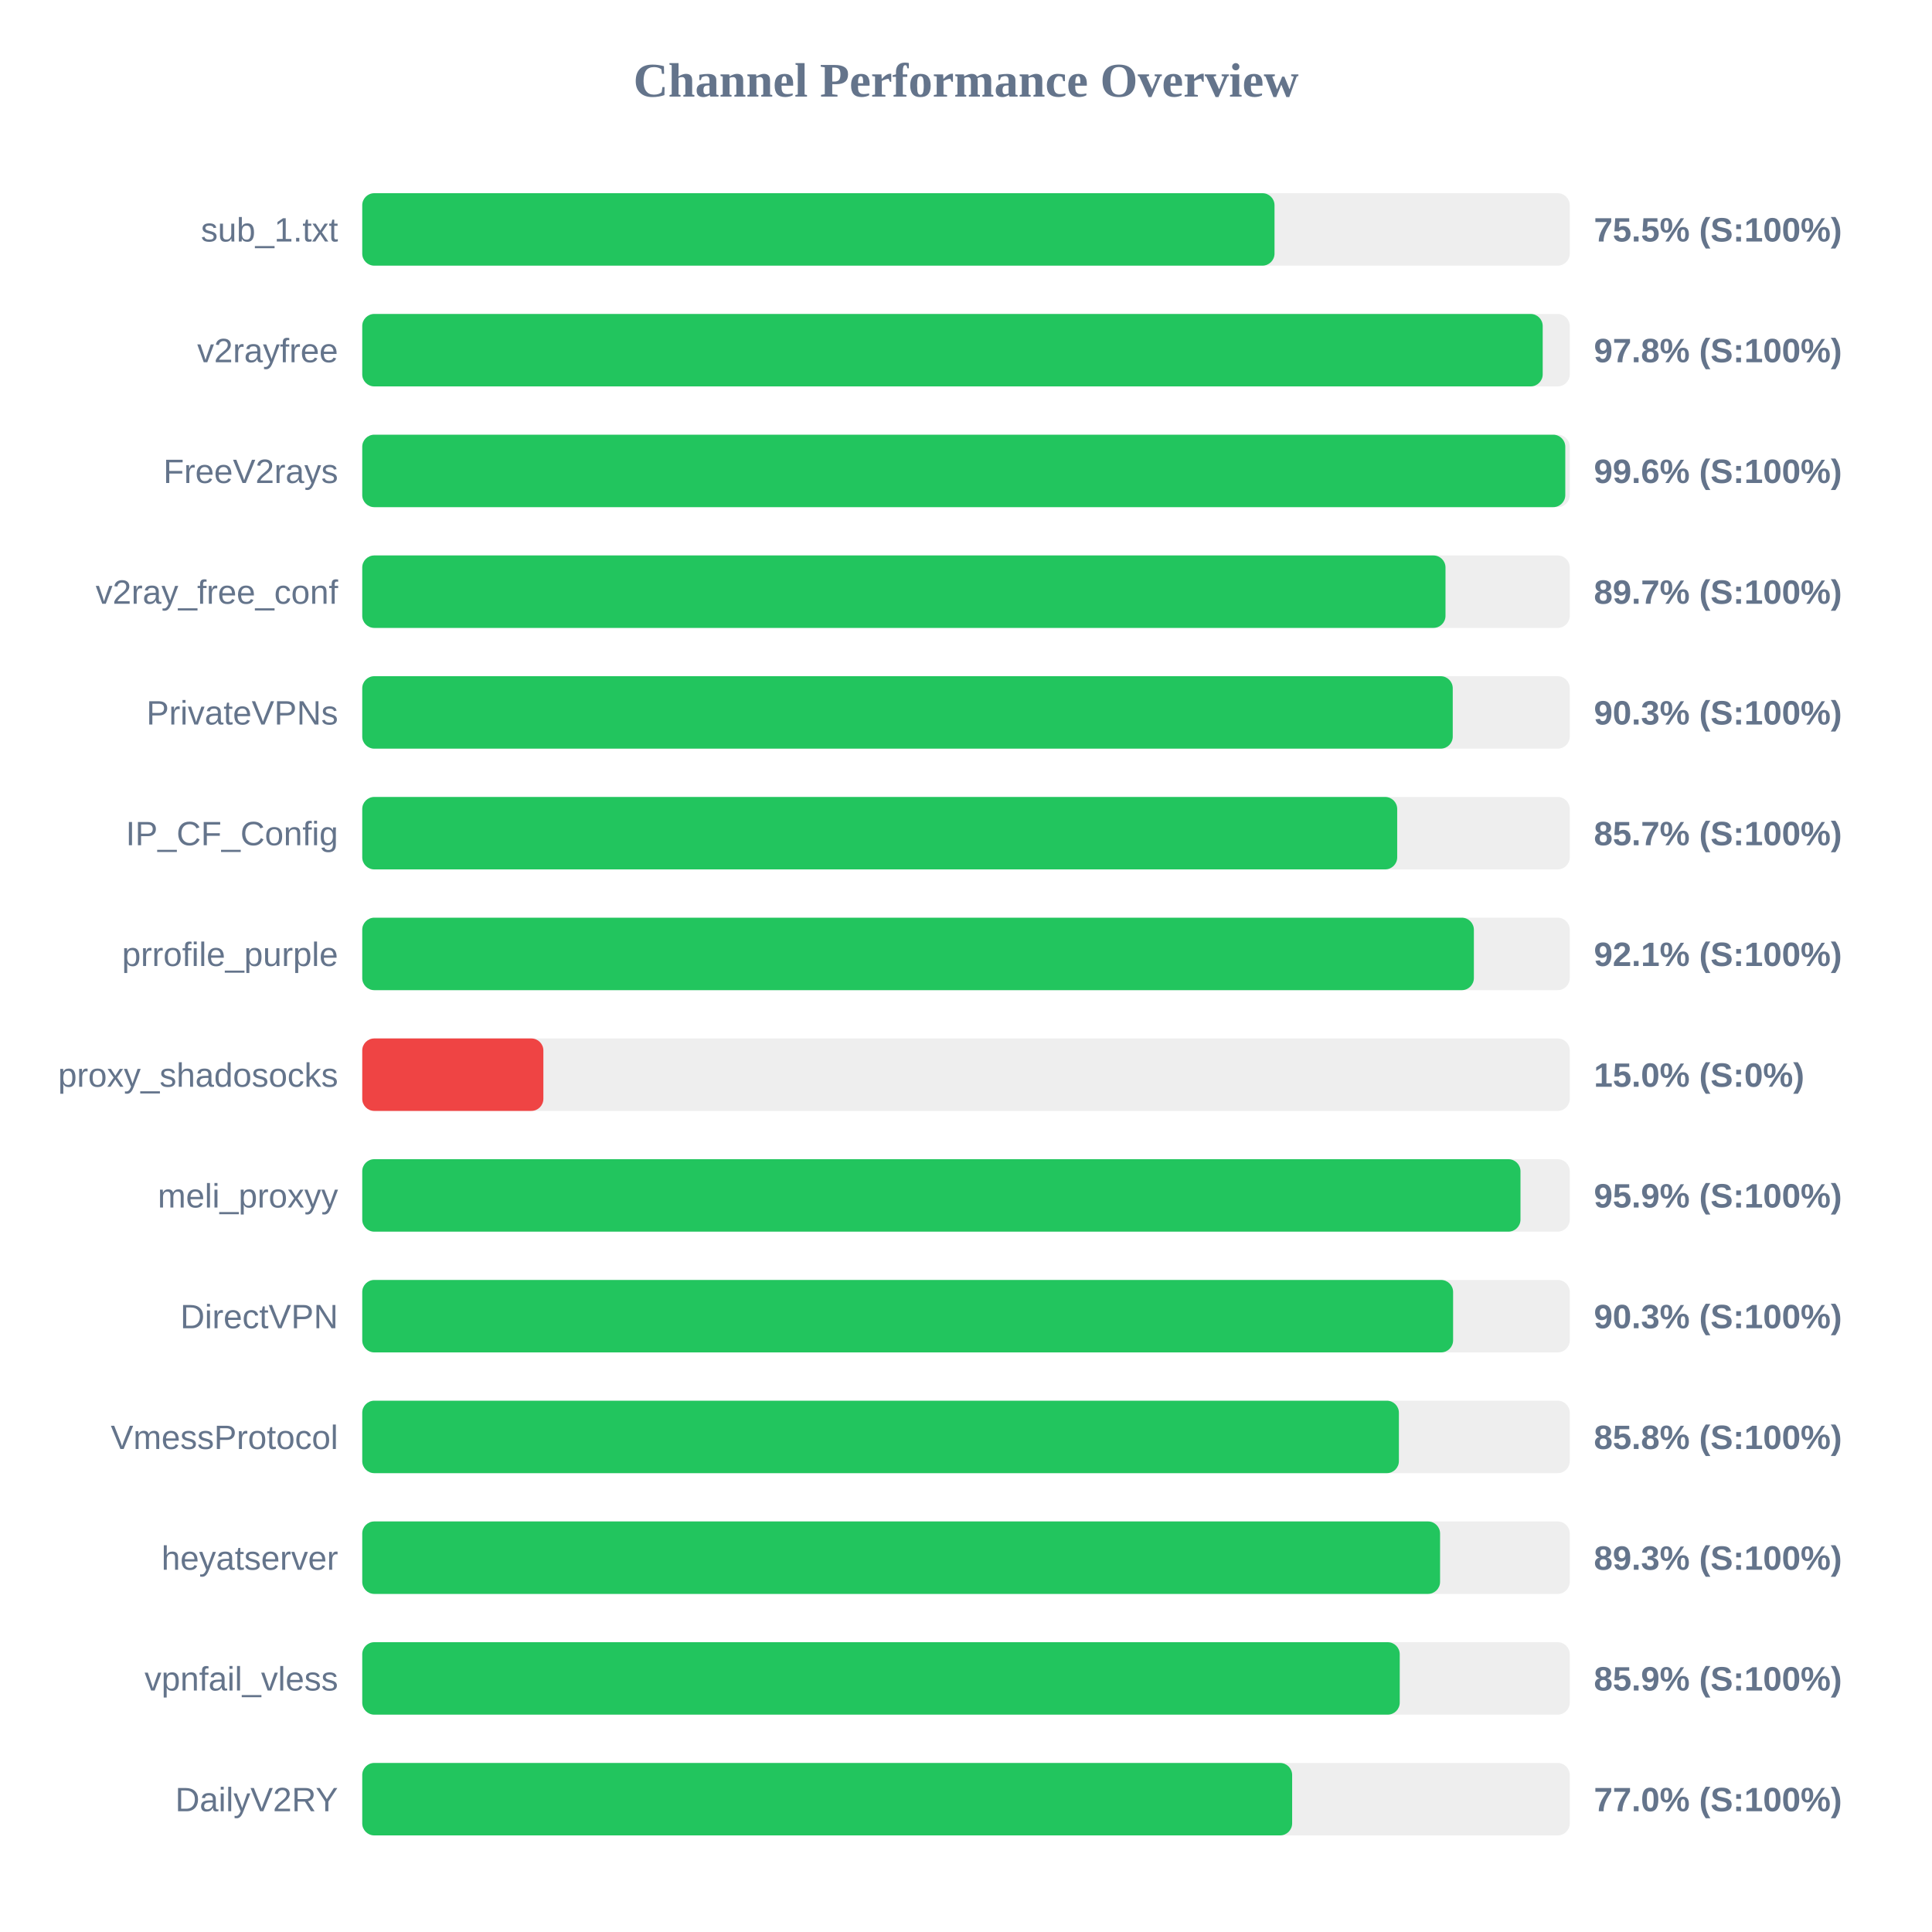
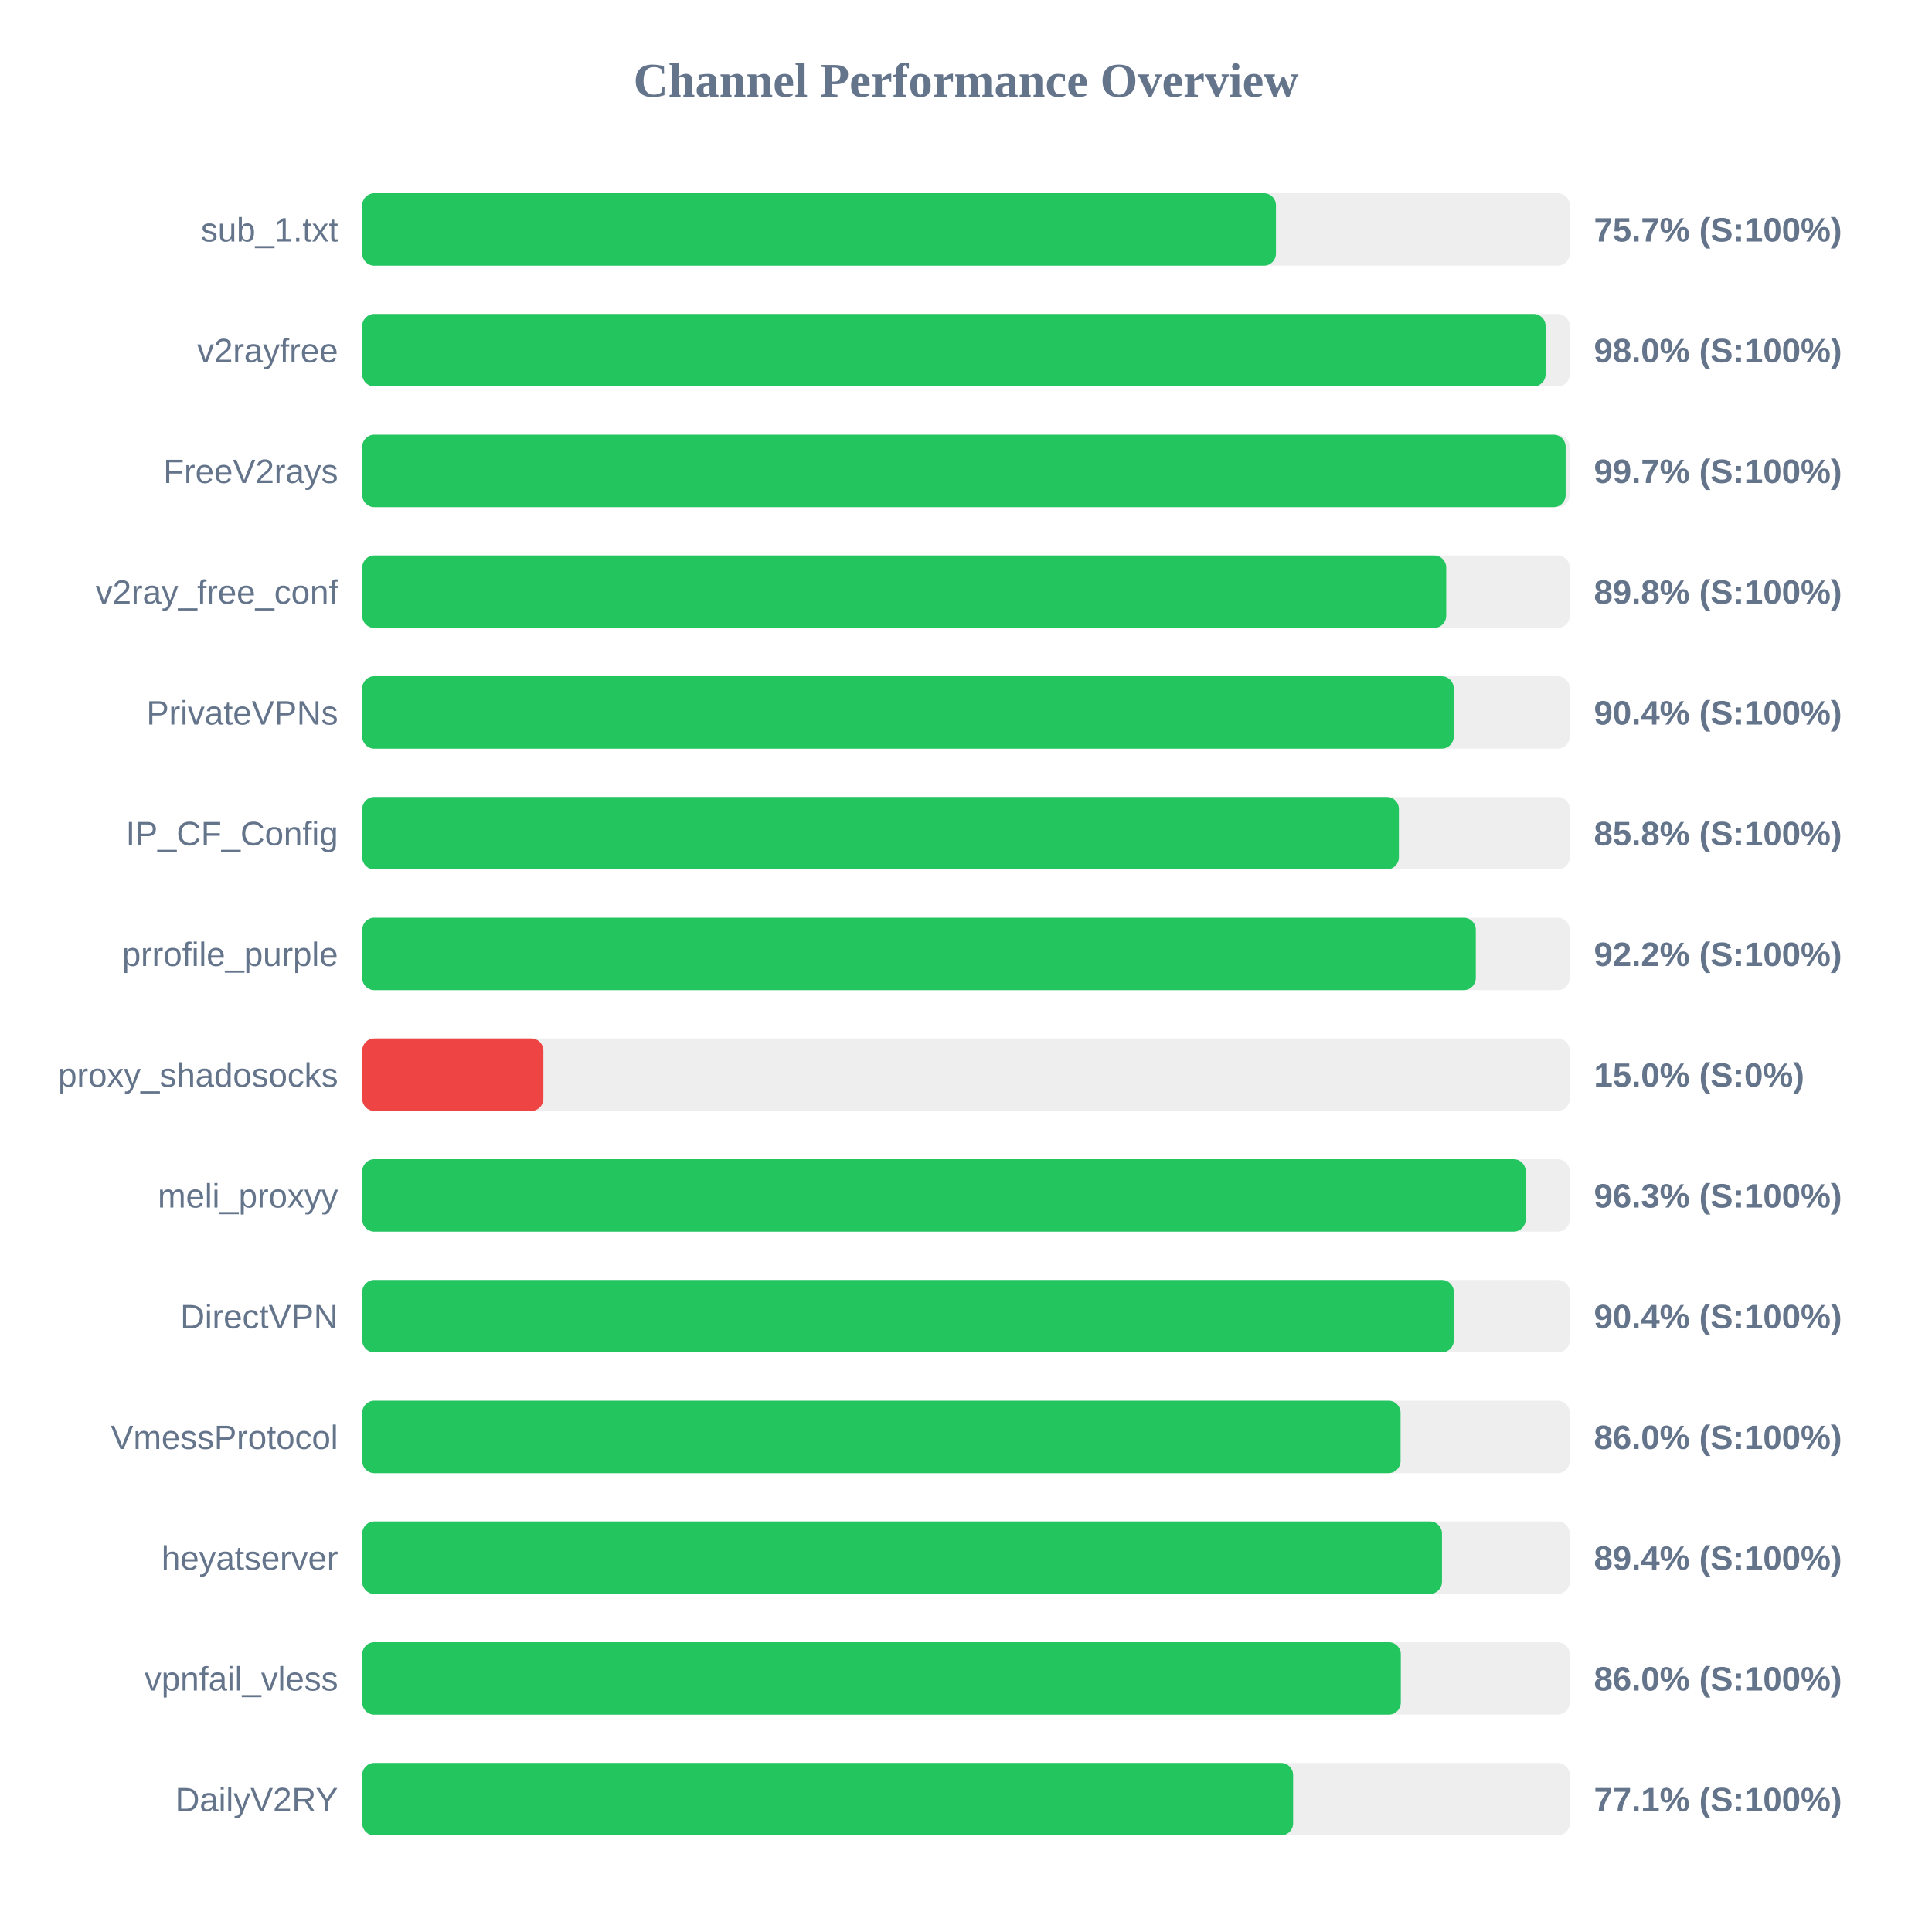
<svg xmlns="http://www.w3.org/2000/svg" width="800" height="800" version="1.1">
  <style>
        .row { font: 14px Arial; fill: #64748b; }
        .score { font: bold 14px Arial; fill: #64748b; }
    </style>
  <text x="400" y="40" text-anchor="middle" font-size="20px" font-weight="bold" fill="#64748b">Channel Performance Overview</text>
  <rect x="150" y="80" width="500" height="30" fill="#eee" rx="5" />
-   <rect x="150" y="80" width="377.75" height="30" fill="#22c55e" rx="5" />
+   <rect x="150" y="80" width="378.35" height="30" fill="#22c55e" rx="5" />
  <text x="140" y="100" text-anchor="end" class="row">sub_1.txt</text>
-   <text x="660" y="100" text-anchor="start" class="score">75.5% (S:100%)</text>
+   <text x="660" y="100" text-anchor="start" class="score">75.7% (S:100%)</text>
  <rect x="150" y="130" width="500" height="30" fill="#eee" rx="5" />
-   <rect x="150" y="130" width="488.8" height="30" fill="#22c55e" rx="5" />
+   <rect x="150" y="130" width="490.0" height="30" fill="#22c55e" rx="5" />
  <text x="140" y="150" text-anchor="end" class="row">v2rayfree</text>
-   <text x="660" y="150" text-anchor="start" class="score">97.8% (S:100%)</text>
+   <text x="660" y="150" text-anchor="start" class="score">98.0% (S:100%)</text>
  <rect x="150" y="180" width="500" height="30" fill="#eee" rx="5" />
-   <rect x="150" y="180" width="498.15" height="30" fill="#22c55e" rx="5" />
+   <rect x="150" y="180" width="498.3" height="30" fill="#22c55e" rx="5" />
  <text x="140" y="200" text-anchor="end" class="row">FreeV2rays</text>
-   <text x="660" y="200" text-anchor="start" class="score">99.6% (S:100%)</text>
+   <text x="660" y="200" text-anchor="start" class="score">99.7% (S:100%)</text>
  <rect x="150" y="230" width="500" height="30" fill="#eee" rx="5" />
-   <rect x="150" y="230" width="448.55" height="30" fill="#22c55e" rx="5" />
+   <rect x="150" y="230" width="448.85" height="30" fill="#22c55e" rx="5" />
  <text x="140" y="250" text-anchor="end" class="row">v2ray_free_conf</text>
-   <text x="660" y="250" text-anchor="start" class="score">89.7% (S:100%)</text>
+   <text x="660" y="250" text-anchor="start" class="score">89.8% (S:100%)</text>
  <rect x="150" y="280" width="500" height="30" fill="#eee" rx="5" />
-   <rect x="150" y="280" width="451.55" height="30" fill="#22c55e" rx="5" />
+   <rect x="150" y="280" width="451.95" height="30" fill="#22c55e" rx="5" />
  <text x="140" y="300" text-anchor="end" class="row">PrivateVPNs</text>
-   <text x="660" y="300" text-anchor="start" class="score">90.3% (S:100%)</text>
+   <text x="660" y="300" text-anchor="start" class="score">90.4% (S:100%)</text>
  <rect x="150" y="330" width="500" height="30" fill="#eee" rx="5" />
-   <rect x="150" y="330" width="428.55" height="30" fill="#22c55e" rx="5" />
+   <rect x="150" y="330" width="429.25" height="30" fill="#22c55e" rx="5" />
  <text x="140" y="350" text-anchor="end" class="row">IP_CF_Config</text>
-   <text x="660" y="350" text-anchor="start" class="score">85.7% (S:100%)</text>
+   <text x="660" y="350" text-anchor="start" class="score">85.8% (S:100%)</text>
  <rect x="150" y="380" width="500" height="30" fill="#eee" rx="5" />
-   <rect x="150" y="380" width="460.3" height="30" fill="#22c55e" rx="5" />
+   <rect x="150" y="380" width="461.1" height="30" fill="#22c55e" rx="5" />
  <text x="140" y="400" text-anchor="end" class="row">prrofile_purple</text>
-   <text x="660" y="400" text-anchor="start" class="score">92.1% (S:100%)</text>
+   <text x="660" y="400" text-anchor="start" class="score">92.2% (S:100%)</text>
  <rect x="150" y="430" width="500" height="30" fill="#eee" rx="5" />
  <rect x="150" y="430" width="75.0" height="30" fill="#ef4444" rx="5" />
  <text x="140" y="450" text-anchor="end" class="row">proxy_shadosocks</text>
  <text x="660" y="450" text-anchor="start" class="score">15.0% (S:0%)</text>
  <rect x="150" y="480" width="500" height="30" fill="#eee" rx="5" />
-   <rect x="150" y="480" width="479.6" height="30" fill="#22c55e" rx="5" />
+   <rect x="150" y="480" width="481.75" height="30" fill="#22c55e" rx="5" />
  <text x="140" y="500" text-anchor="end" class="row">meli_proxyy</text>
-   <text x="660" y="500" text-anchor="start" class="score">95.9% (S:100%)</text>
+   <text x="660" y="500" text-anchor="start" class="score">96.3% (S:100%)</text>
  <rect x="150" y="530" width="500" height="30" fill="#eee" rx="5" />
-   <rect x="150" y="530" width="451.7" height="30" fill="#22c55e" rx="5" />
+   <rect x="150" y="530" width="452.0" height="30" fill="#22c55e" rx="5" />
  <text x="140" y="550" text-anchor="end" class="row">DirectVPN</text>
-   <text x="660" y="550" text-anchor="start" class="score">90.3% (S:100%)</text>
+   <text x="660" y="550" text-anchor="start" class="score">90.4% (S:100%)</text>
  <rect x="150" y="580" width="500" height="30" fill="#eee" rx="5" />
-   <rect x="150" y="580" width="429.25" height="30" fill="#22c55e" rx="5" />
+   <rect x="150" y="580" width="429.95" height="30" fill="#22c55e" rx="5" />
  <text x="140" y="600" text-anchor="end" class="row">VmessProtocol</text>
-   <text x="660" y="600" text-anchor="start" class="score">85.8% (S:100%)</text>
+   <text x="660" y="600" text-anchor="start" class="score">86.0% (S:100%)</text>
  <rect x="150" y="630" width="500" height="30" fill="#eee" rx="5" />
-   <rect x="150" y="630" width="446.3" height="30" fill="#22c55e" rx="5" />
+   <rect x="150" y="630" width="447.1" height="30" fill="#22c55e" rx="5" />
  <text x="140" y="650" text-anchor="end" class="row">heyatserver</text>
-   <text x="660" y="650" text-anchor="start" class="score">89.3% (S:100%)</text>
+   <text x="660" y="650" text-anchor="start" class="score">89.4% (S:100%)</text>
  <rect x="150" y="680" width="500" height="30" fill="#eee" rx="5" />
-   <rect x="150" y="680" width="429.6" height="30" fill="#22c55e" rx="5" />
+   <rect x="150" y="680" width="430.05" height="30" fill="#22c55e" rx="5" />
  <text x="140" y="700" text-anchor="end" class="row">vpnfail_vless</text>
-   <text x="660" y="700" text-anchor="start" class="score">85.9% (S:100%)</text>
+   <text x="660" y="700" text-anchor="start" class="score">86.0% (S:100%)</text>
  <rect x="150" y="730" width="500" height="30" fill="#eee" rx="5" />
-   <rect x="150" y="730" width="385.05" height="30" fill="#22c55e" rx="5" />
+   <rect x="150" y="730" width="385.45" height="30" fill="#22c55e" rx="5" />
  <text x="140" y="750" text-anchor="end" class="row">DailyV2RY</text>
-   <text x="660" y="750" text-anchor="start" class="score">77.0% (S:100%)</text>
+   <text x="660" y="750" text-anchor="start" class="score">77.1% (S:100%)</text>
</svg>
